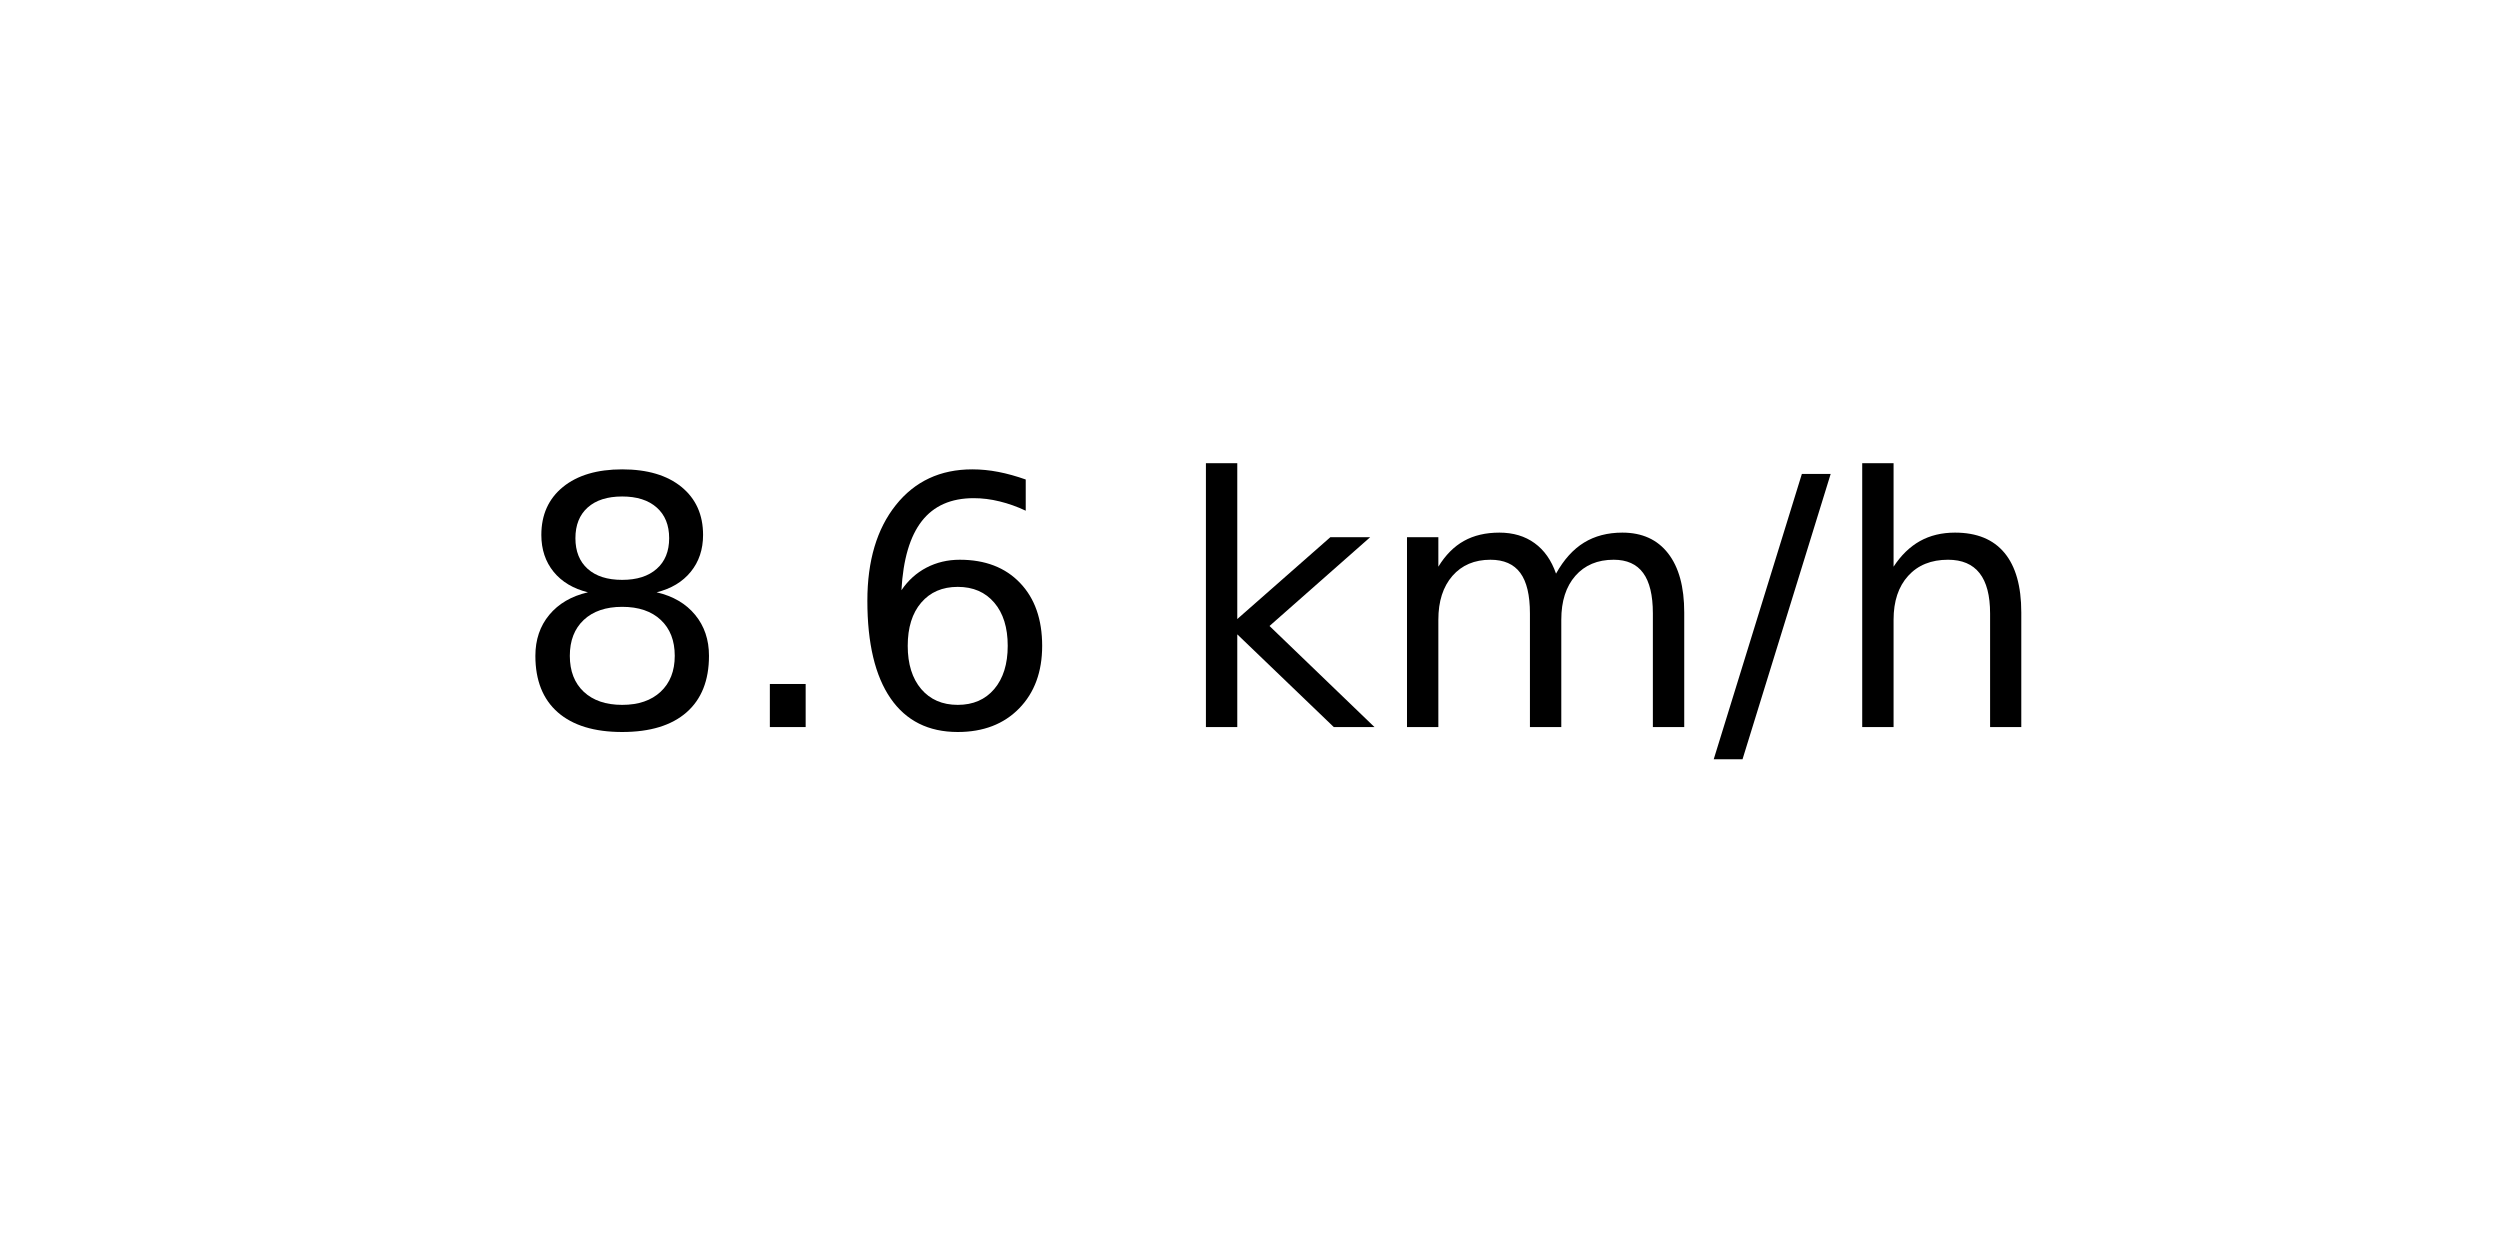
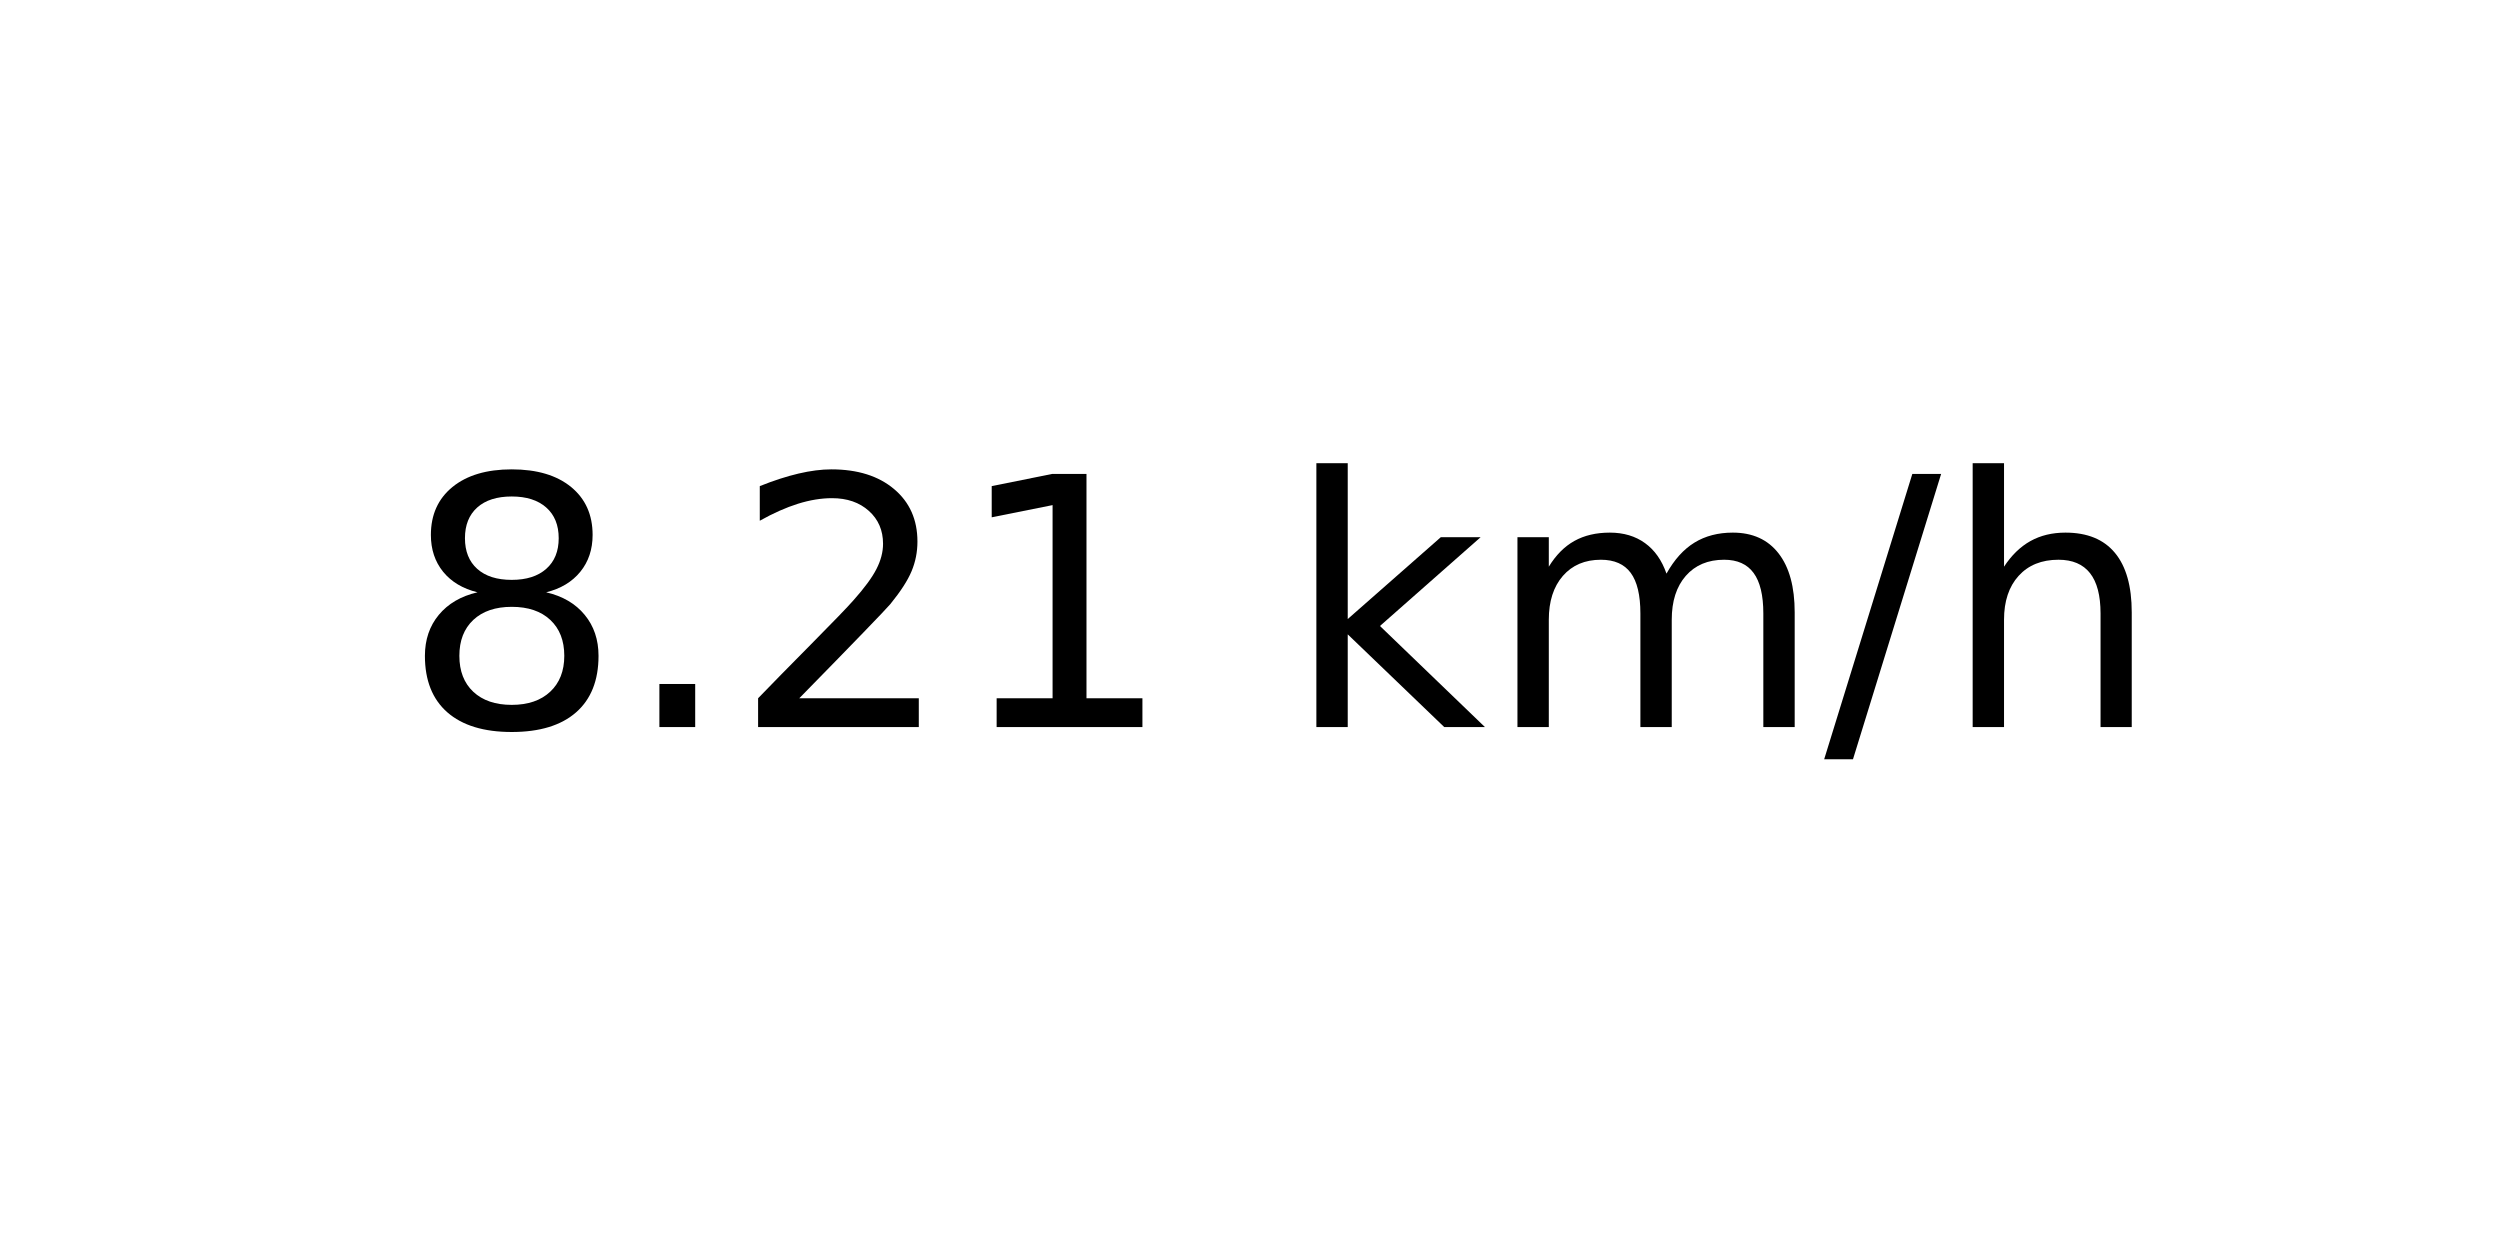
<svg xmlns="http://www.w3.org/2000/svg" xmlns:xlink="http://www.w3.org/1999/xlink" width="72pt" height="36pt" viewBox="0 0 72 36" version="1.1">
  <defs>
    <style type="text/css">*{stroke-linejoin: round; stroke-linecap: butt}</style>
  </defs>
  <g id="figure_1">
    <g id="axes_1">
      <g id="text_1">
-         <g transform="translate(14.74062 20.93937) scale(0.1 -0.1)">
+         <g transform="translate(11.55937 20.93937) scale(0.1 -0.1)">
          <defs>
            <path id="DejaVuSans-38" d="M 2034 2216  Q 1584 2216 1326 1975  Q 1069 1734 1069 1313  Q 1069 891 1326 650  Q 1584 409 2034 409  Q 2484 409 2743 651  Q 3003 894 3003 1313  Q 3003 1734 2745 1975  Q 2488 2216 2034 2216  z M 1403 2484  Q 997 2584 770 2862  Q 544 3141 544 3541  Q 544 4100 942 4425  Q 1341 4750 2034 4750  Q 2731 4750 3128 4425  Q 3525 4100 3525 3541  Q 3525 3141 3298 2862  Q 3072 2584 2669 2484  Q 3125 2378 3379 2068  Q 3634 1759 3634 1313  Q 3634 634 3220 271  Q 2806 -91 2034 -91  Q 1263 -91 848 271  Q 434 634 434 1313  Q 434 1759 690 2068  Q 947 2378 1403 2484  z M 1172 3481  Q 1172 3119 1398 2916  Q 1625 2713 2034 2713  Q 2441 2713 2670 2916  Q 2900 3119 2900 3481  Q 2900 3844 2670 4047  Q 2441 4250 2034 4250  Q 1625 4250 1398 4047  Q 1172 3844 1172 3481  z " transform="scale(0.015625)" />
            <path id="DejaVuSans-2e" d="M 684 794  L 1344 794  L 1344 0  L 684 0  L 684 794  z " transform="scale(0.015625)" />
-             <path id="DejaVuSans-36" d="M 2113 2584  Q 1688 2584 1439 2293  Q 1191 2003 1191 1497  Q 1191 994 1439 701  Q 1688 409 2113 409  Q 2538 409 2786 701  Q 3034 994 3034 1497  Q 3034 2003 2786 2293  Q 2538 2584 2113 2584  z M 3366 4563  L 3366 3988  Q 3128 4100 2886 4159  Q 2644 4219 2406 4219  Q 1781 4219 1451 3797  Q 1122 3375 1075 2522  Q 1259 2794 1537 2939  Q 1816 3084 2150 3084  Q 2853 3084 3261 2657  Q 3669 2231 3669 1497  Q 3669 778 3244 343  Q 2819 -91 2113 -91  Q 1303 -91 875 529  Q 447 1150 447 2328  Q 447 3434 972 4092  Q 1497 4750 2381 4750  Q 2619 4750 2861 4703  Q 3103 4656 3366 4563  z " transform="scale(0.015625)" />
+             <path id="DejaVuSans-32" d="M 1228 531  L 3431 531  L 3431 0  L 469 0  L 469 531  Q 828 903 1448 1529  Q 2069 2156 2228 2338  Q 2531 2678 2651 2914  Q 2772 3150 2772 3378  Q 2772 3750 2511 3984  Q 2250 4219 1831 4219  Q 1534 4219 1204 4116  Q 875 4013 500 3803  L 500 4441  Q 881 4594 1212 4672  Q 1544 4750 1819 4750  Q 2544 4750 2975 4387  Q 3406 4025 3406 3419  Q 3406 3131 3298 2873  Q 3191 2616 2906 2266  Q 2828 2175 2409 1742  Q 1991 1309 1228 531  z " transform="scale(0.015625)" />
+             <path id="DejaVuSans-31" d="M 794 531  L 1825 531  L 1825 4091  L 703 3866  L 703 4441  L 1819 4666  L 2450 4666  L 2450 531  L 3481 531  L 3481 0  L 794 0  L 794 531  z " transform="scale(0.015625)" />
            <path id="DejaVuSans-20" transform="scale(0.015625)" />
            <path id="DejaVuSans-6b" d="M 581 4863  L 1159 4863  L 1159 1991  L 2875 3500  L 3609 3500  L 1753 1863  L 3688 0  L 2938 0  L 1159 1709  L 1159 0  L 581 0  L 581 4863  z " transform="scale(0.015625)" />
            <path id="DejaVuSans-6d" d="M 3328 2828  Q 3544 3216 3844 3400  Q 4144 3584 4550 3584  Q 5097 3584 5394 3201  Q 5691 2819 5691 2113  L 5691 0  L 5113 0  L 5113 2094  Q 5113 2597 4934 2840  Q 4756 3084 4391 3084  Q 3944 3084 3684 2787  Q 3425 2491 3425 1978  L 3425 0  L 2847 0  L 2847 2094  Q 2847 2600 2669 2842  Q 2491 3084 2119 3084  Q 1678 3084 1418 2786  Q 1159 2488 1159 1978  L 1159 0  L 581 0  L 581 3500  L 1159 3500  L 1159 2956  Q 1356 3278 1631 3431  Q 1906 3584 2284 3584  Q 2666 3584 2933 3390  Q 3200 3197 3328 2828  z " transform="scale(0.015625)" />
            <path id="DejaVuSans-2f" d="M 1625 4666  L 2156 4666  L 531 -594  L 0 -594  L 1625 4666  z " transform="scale(0.015625)" />
            <path id="DejaVuSans-68" d="M 3513 2113  L 3513 0  L 2938 0  L 2938 2094  Q 2938 2591 2744 2837  Q 2550 3084 2163 3084  Q 1697 3084 1428 2787  Q 1159 2491 1159 1978  L 1159 0  L 581 0  L 581 4863  L 1159 4863  L 1159 2956  Q 1366 3272 1645 3428  Q 1925 3584 2291 3584  Q 2894 3584 3203 3211  Q 3513 2838 3513 2113  z " transform="scale(0.015625)" />
          </defs>
          <use xlink:href="#DejaVuSans-38" />
          <use xlink:href="#DejaVuSans-2e" x="63.623" />
-           <use xlink:href="#DejaVuSans-36" x="95.41" />
-           <use xlink:href="#DejaVuSans-20" x="159.033" />
-           <use xlink:href="#DejaVuSans-6b" x="190.82" />
-           <use xlink:href="#DejaVuSans-6d" x="248.73" />
-           <use xlink:href="#DejaVuSans-2f" x="346.143" />
-           <use xlink:href="#DejaVuSans-68" x="379.834" />
+           <use xlink:href="#DejaVuSans-32" x="95.41" />
+           <use xlink:href="#DejaVuSans-31" x="159.033" />
+           <use xlink:href="#DejaVuSans-20" x="222.656" />
+           <use xlink:href="#DejaVuSans-6b" x="254.443" />
+           <use xlink:href="#DejaVuSans-6d" x="312.354" />
+           <use xlink:href="#DejaVuSans-2f" x="409.766" />
+           <use xlink:href="#DejaVuSans-68" x="443.457" />
        </g>
      </g>
    </g>
  </g>
</svg>
